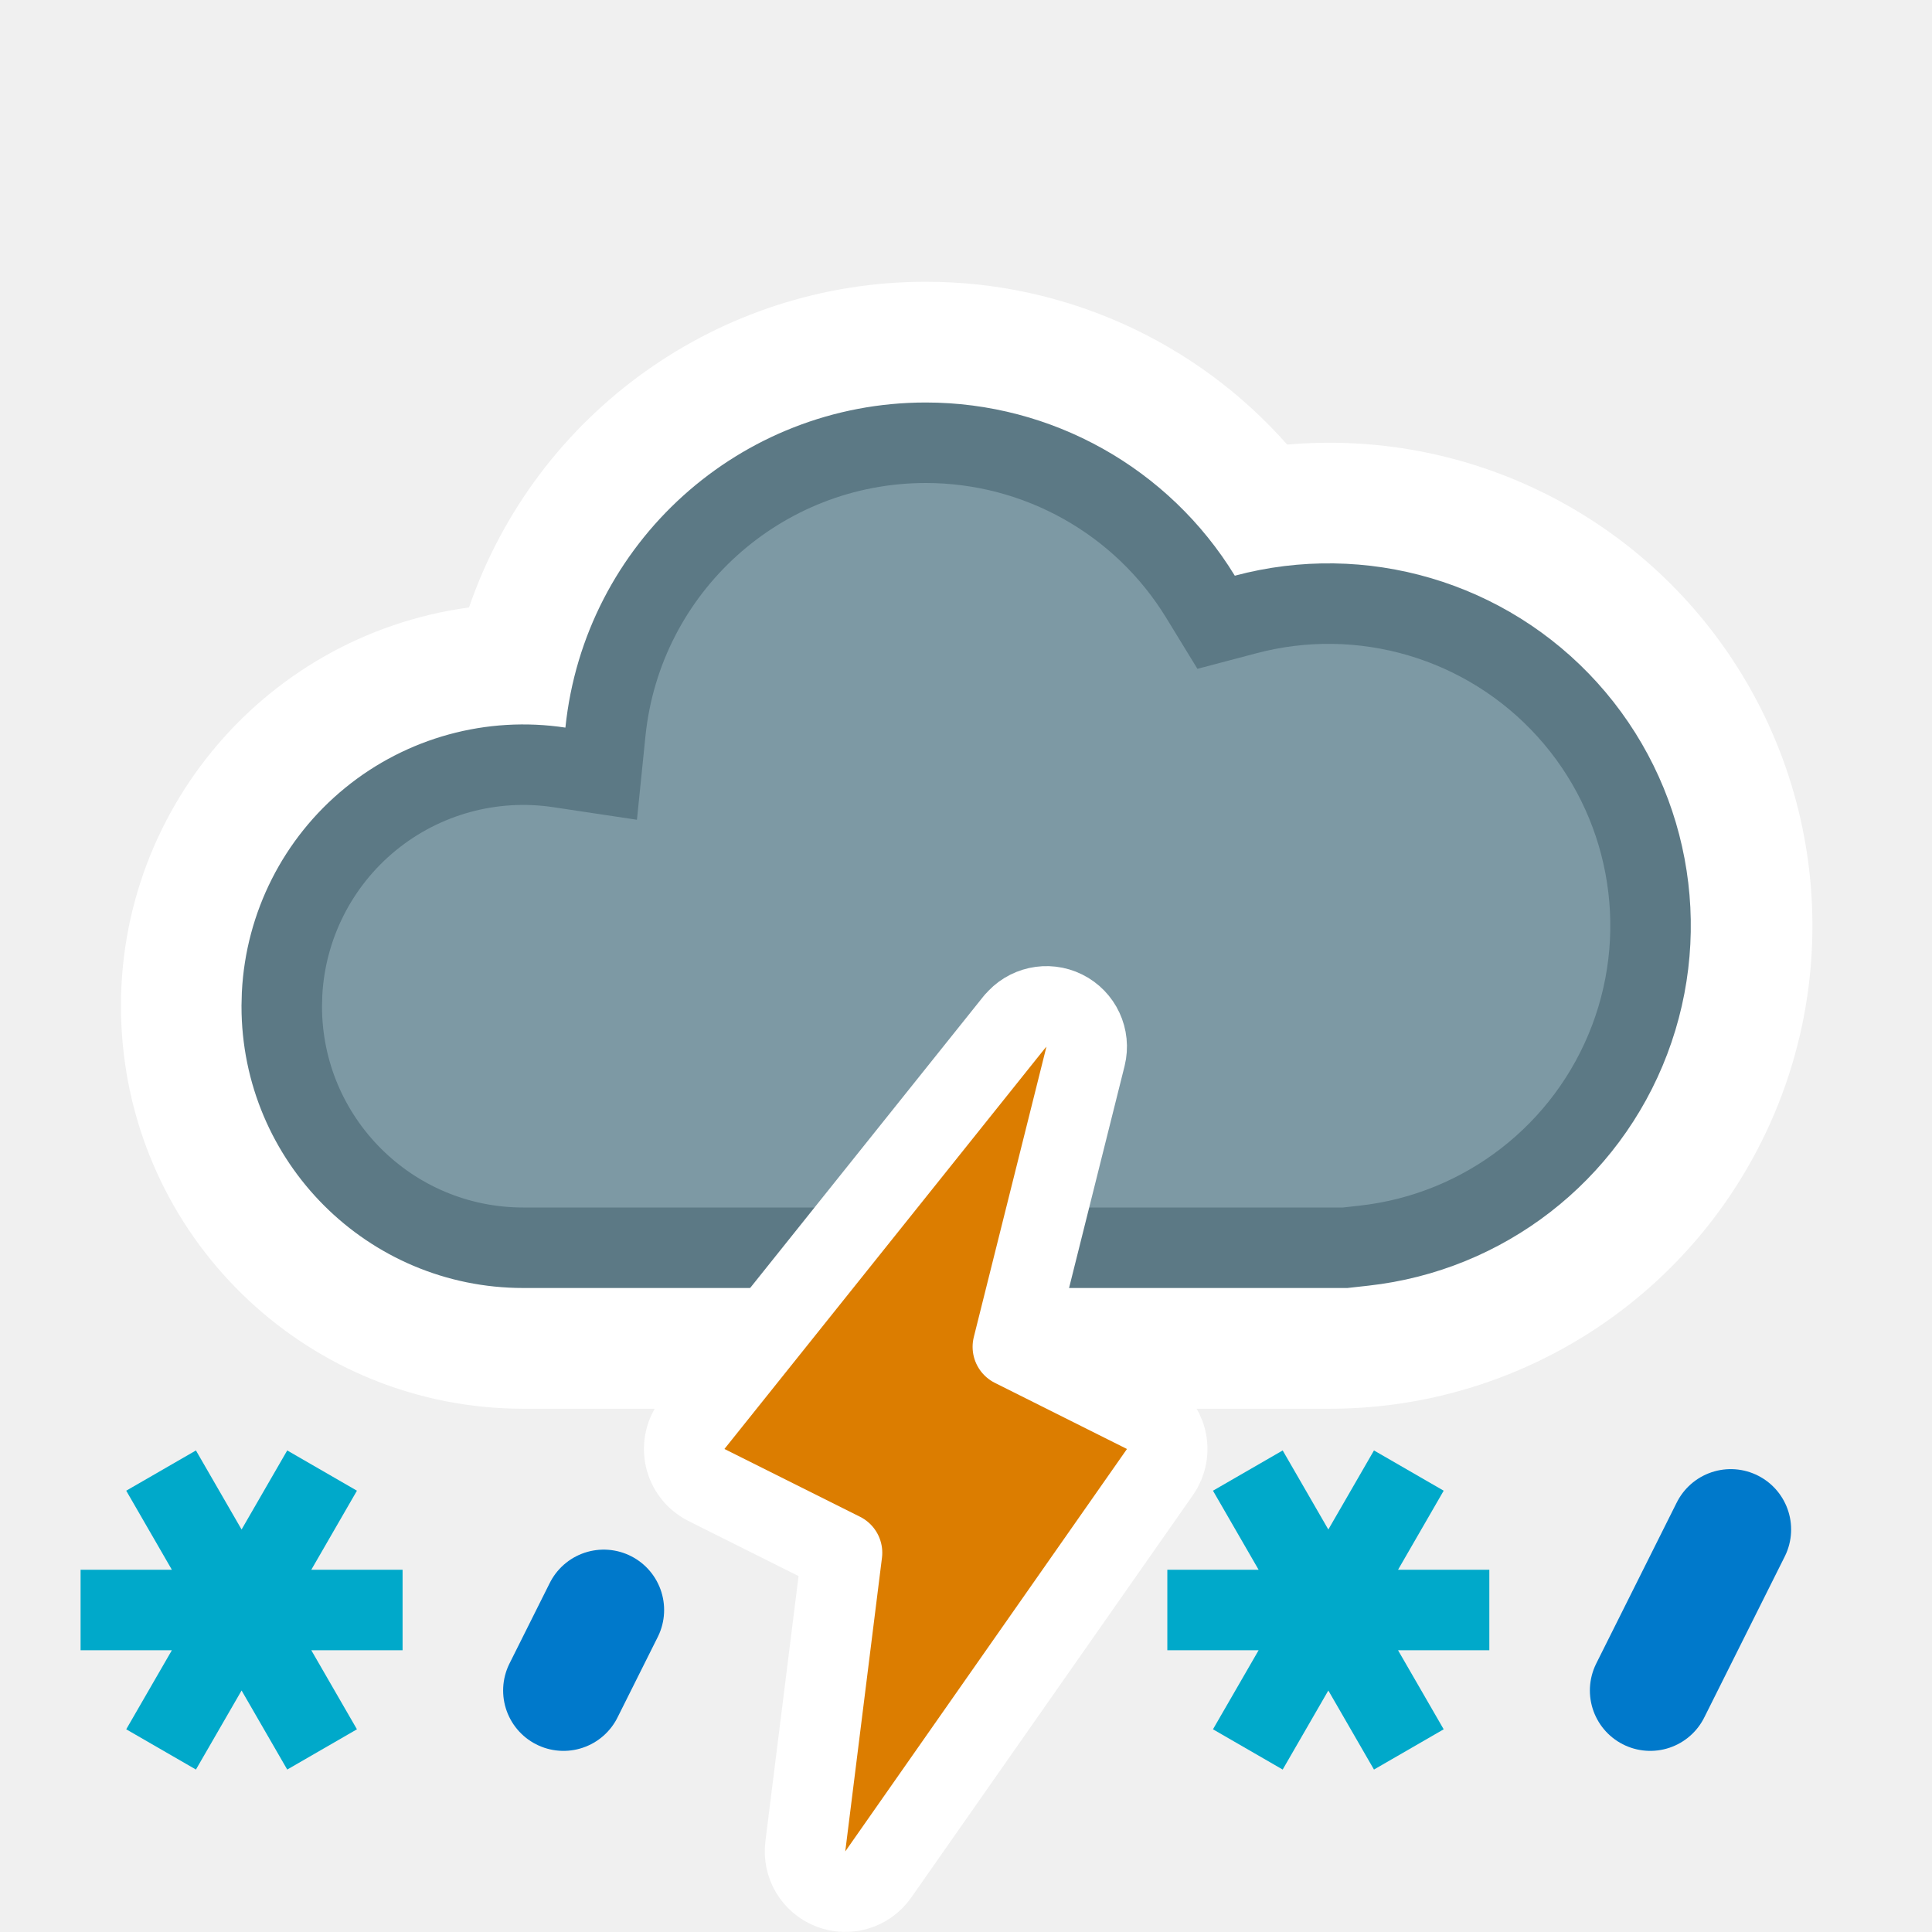
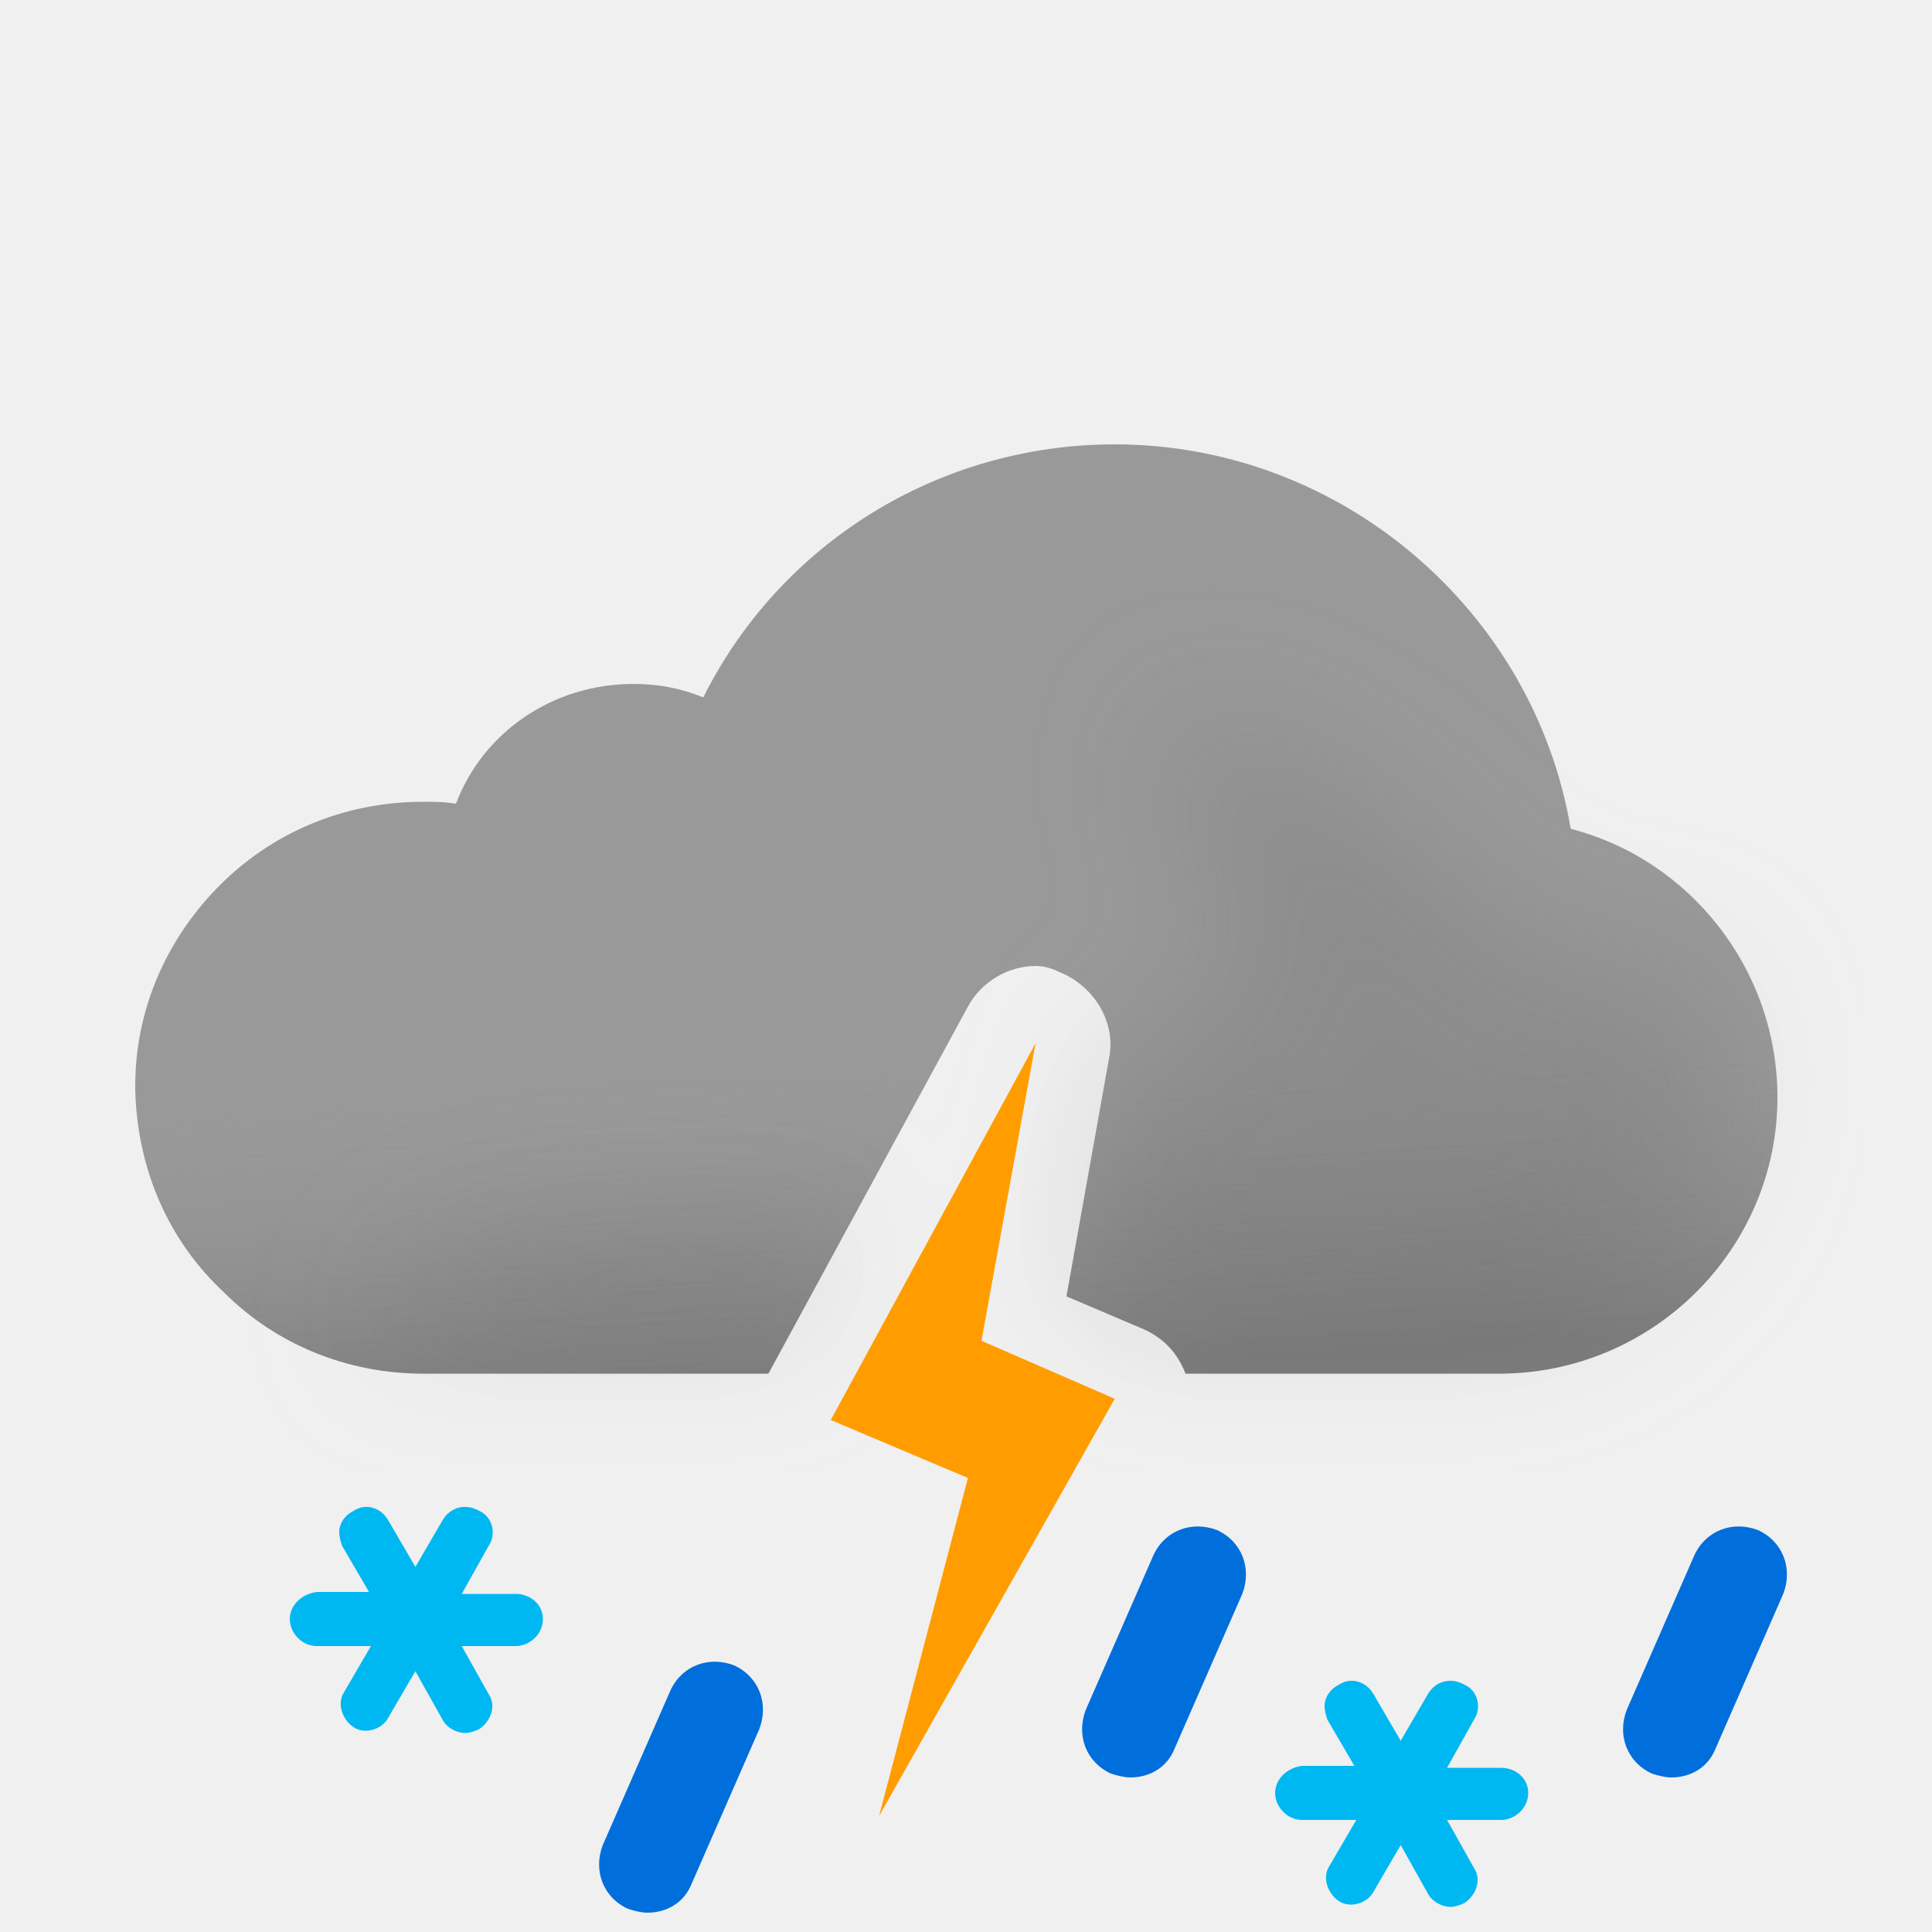
- <svg xmlns="http://www.w3.org/2000/svg" width="24" height="24" fill="none" viewBox="0 0 24 24">
-   <path fill="#fff" d="M11.5 3.5a6.001 6.001 0 00-5.674 4.046A5 5 0 006.5 17.5h10a6 6 0 10-.51-11.977A5.984 5.984 0 0011.5 3.5z" />
-   <path fill="#7D99A4" stroke="#5C7985" stroke-miterlimit="2.13" d="M11.5 5.5a4 4 0 013.413 1.913l.194.317.36-.095a4 4 0 111.477 7.839l-.234.026H6.5a3 3 0 01-3-3l.004-.154a3 3 0 013.445-2.813l.519.078.053-.521A4.001 4.001 0 0111.5 5.5z" />
-   <g clip-path="url(#32__32__clip0_1332_8911)">
-     <path stroke="#0079CB" stroke-linecap="round" stroke-width="1.5" d="M21.5 19l-1 2" />
+ <svg xmlns="http://www.w3.org/2000/svg" width="100" height="100" fill="none" viewBox="0 0 100 100">
+   <g clip-path="url(#32__32__a)">
+     <path fill="#999" fill-rule="evenodd" d="M57.7 23c11.7 0 21.7 8.6 23.6 19.9C87.5 44.5 92 50.2 92 56.8c0 7.9-6.5 14.3-14.4 14.3H61.363c-.406-1.049-1.097-1.815-2.163-2.3l-4-1.7 2.2-12.3c.4-1.9-.8-3.8-2.6-4.5-.4-.2-.8-.3-1.2-.3-1.4 0-2.8.8-3.5 2.1l-10.328 19H21.9c-3.9 0-7.6-1.5-10.3-4.2-2.9-2.7-4.5-6.4-4.6-10.5v-.2c0-3.8 1.5-7.4 4.2-10.2 2.8-2.9 6.6-4.5 10.7-4.5.6 0 1.1 0 1.7.1 1.4-3.7 5-6.2 9.2-6.2 1.2 0 2.4.2 3.6.7 4-8 12.2-13.1 21.3-13.1z" clip-rule="evenodd" />
+     <path fill="url(#32__32__b)" fill-rule="evenodd" d="M57.7 23c11.7 0 21.7 8.6 23.6 19.9C87.5 44.5 92 50.2 92 56.8c0 7.9-6.5 14.3-14.4 14.3H61.363c-.406-1.049-1.097-1.815-2.163-2.3l-4-1.7 2.2-12.3c.4-1.9-.8-3.8-2.6-4.5-.4-.2-.8-.3-1.2-.3-1.4 0-2.8.8-3.5 2.1l-10.328 19H21.9c-3.9 0-7.6-1.5-10.3-4.2-2.9-2.7-4.5-6.4-4.6-10.5v-.2c0-3.8 1.5-7.4 4.2-10.2 2.8-2.9 6.6-4.5 10.7-4.5.6 0 1.1 0 1.7.1 1.4-3.7 5-6.2 9.2-6.2 1.2 0 2.4.2 3.6.7 4-8 12.2-13.1 21.3-13.1z" clip-rule="evenodd" opacity=".6" style="mix-blend-mode:multiply" />
+     <g filter="url(#32__32__c)" opacity=".3" style="mix-blend-mode:multiply">
+       <path fill="#B6B6B6" fill-rule="evenodd" d="M44.073 63.187c-6.589.45-13.618.813-14.573.813-6.5 0-11 5.1-11 5.1h22.359l3.214-5.913zm12.412-3.27L57.4 54.8c.051-.243.076-.486.077-.727.648-.239 1.17-.47 1.17-.47s4.352-1.602 5.103-1.602c.75 0 .374-2.963.14-4.81l-.14-1.32c0-.362-.448-.885-1-1.53-.777-.908-1.762-2.057-2-3.34-.175-.94.026-2.082.172-2.91.091-.516.16-.91.104-1.058.112.053.922.327.922.327 1.948.66 5.03 1.74 7.802 3.64 1.658 1.138 3.941 3.314 3.941 3.314s1.645 1.272 2.059 1.687c1 1 4 4 6 4h5L89 51.59l.5 3.21c0 7.9-6.5 14.3-14.4 14.3H59.758a4.69 4.69 0 00-.558-.301l-4-1.7.926-5.178c.556-.355.562-1.108.359-2.004zm4.505-22.916c.014-.004.026.007.036.032 0 0-.05-.029-.036-.032z" clip-rule="evenodd" />
+     </g>
+     <path fill="#FF9D00" fill-rule="evenodd" d="M50.8 69.4L53.6 54 43 73.5l7.1 3L45.5 94l12.2-21.6-6.9-3z" clip-rule="evenodd" />
+     <path fill="#00B8F1" d="M26.7 82.5h-2.8l1.4-2.5c.4-.6.2-1.5-.5-1.8-.7-.4-1.5-.2-1.9.5l-1.4 2.4-1.4-2.4c-.4-.7-1.2-.9-1.8-.5-.4.2-.6.5-.7.8-.1.3 0 .7.1 1l1.4 2.4h-2.7c-.8.1-1.4.7-1.4 1.4s.6 1.4 1.4 1.4h2.8l-1.4 2.4c-.2.3-.2.7-.1 1 .1.3.3.6.6.8.6.4 1.5.1 1.8-.5l1.4-2.4 1.4 2.5c.2.4.7.7 1.2.7.2 0 .5-.1.7-.2.6-.4.9-1.2.5-1.8l-1.4-2.5h2.8c.7 0 1.4-.6 1.4-1.4 0-.8-.7-1.3-1.4-1.3zm51 9h-2.8l1.4-2.5c.4-.6.2-1.5-.5-1.8-.7-.4-1.5-.2-1.9.5l-1.4 2.4-1.4-2.4c-.4-.7-1.2-.9-1.8-.5-.4.2-.6.5-.7.8-.1.3 0 .7.1 1l1.4 2.4h-2.7c-.8.1-1.4.7-1.4 1.4s.6 1.4 1.4 1.4h2.8l-1.4 2.4c-.2.3-.2.7-.1 1 .1.3.3.6.6.8.6.4 1.5.1 1.8-.5l1.4-2.4 1.4 2.5c.2.4.7.7 1.2.7.2 0 .5-.1.7-.2.6-.4.9-1.2.5-1.8l-1.4-2.5h2.8c.7 0 1.4-.6 1.4-1.4 0-.8-.7-1.3-1.4-1.3z" />
+     <path fill="#006EDB" d="M86.5 92c-.3 0-.7-.1-1-.2-1.3-.6-1.8-2-1.3-3.3l3.5-8c.6-1.3 2-1.8 3.3-1.3 1.3.6 1.8 2 1.3 3.3l-3.5 8c-.4 1-1.3 1.5-2.3 1.5zm-28 0c-.3 0-.7-.1-1-.2-1.3-.6-1.8-2-1.3-3.3l3.5-8c.6-1.3 2-1.8 3.3-1.3 1.3.6 1.8 2 1.3 3.3l-3.5 8c-.4 1-1.3 1.5-2.3 1.5zm-25 7c-.3 0-.7-.1-1-.2-1.3-.6-1.8-2-1.3-3.3l3.5-8c.6-1.3 2-1.8 3.3-1.3 1.3.6 1.8 2 1.3 3.3l-3.5 8c-.4 1-1.3 1.5-2.3 1.5z" />
  </g>
-   <path fill="#DC7D00" stroke="#fff" stroke-linejoin="round" d="M12.61 12.688a.5.5 0 01.875.433l-.903 3.61 1.642.822a.5.5 0 01.185.734l-3.5 5a.5.5 0 01-.905-.35l.456-3.648-1.684-.842a.5.5 0 01-.167-.76l4-5z" />
-   <g clip-path="url(#32__32__clip1_1332_8911)">
-     <path stroke="#0079CB" stroke-linecap="round" stroke-width="1.5" d="M7 21l.5-1" />
-   </g>
-   <path stroke="#00A9CA" stroke-linecap="square" d="M2.251 21.299l1.5-2.598M1.501 20h3m-2.25-1.299l1.5 2.598m12 0l1.5-2.598M15.001 20h3m-2.25-1.299l1.5 2.598" />
  <defs>
-     <clipPath id="32__32__clip0_1332_8911">
-       <path fill="#fff" d="M0 0h4v4H0z" transform="matrix(1 0 0 -1 19 22)" />
+     <linearGradient id="32__32__b" x1="47.5" x2="49.5" y1="38.5" y2="71.1" gradientUnits="userSpaceOnUse">
+       <stop offset=".484" stop-color="#fff" stop-opacity="0" />
+       <stop offset="1" stop-color="#B3B2B2" />
+     </linearGradient>
+     <clipPath id="32__32__a">
+       <path fill="#fff" d="M0 0h100v100H0z" />
    </clipPath>
-     <clipPath id="32__32__clip1_1332_8911">
-       <path fill="#fff" d="M0 0h3v3H0z" transform="matrix(1 0 0 -1 6 22)" />
-     </clipPath>
+     <filter id="32__32__c" width="85" height="46.101" x="11.5" y="30" color-interpolation-filters="sRGB" filterUnits="userSpaceOnUse">
+       <feFlood flood-opacity="0" result="BackgroundImageFix" />
+       <feBlend in="SourceGraphic" in2="BackgroundImageFix" result="shape" />
+       <feGaussianBlur result="effect1_foregroundBlur_149_1436" stdDeviation="3.5" />
+     </filter>
  </defs>
</svg>
